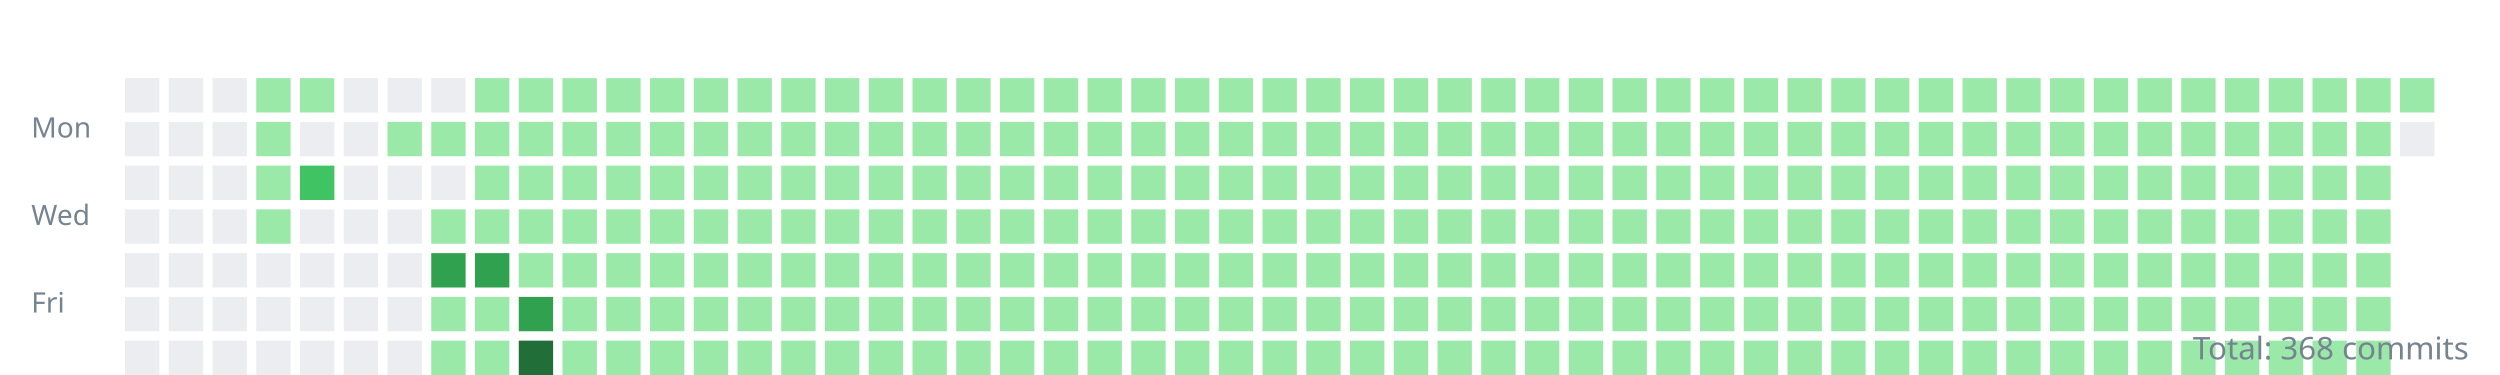
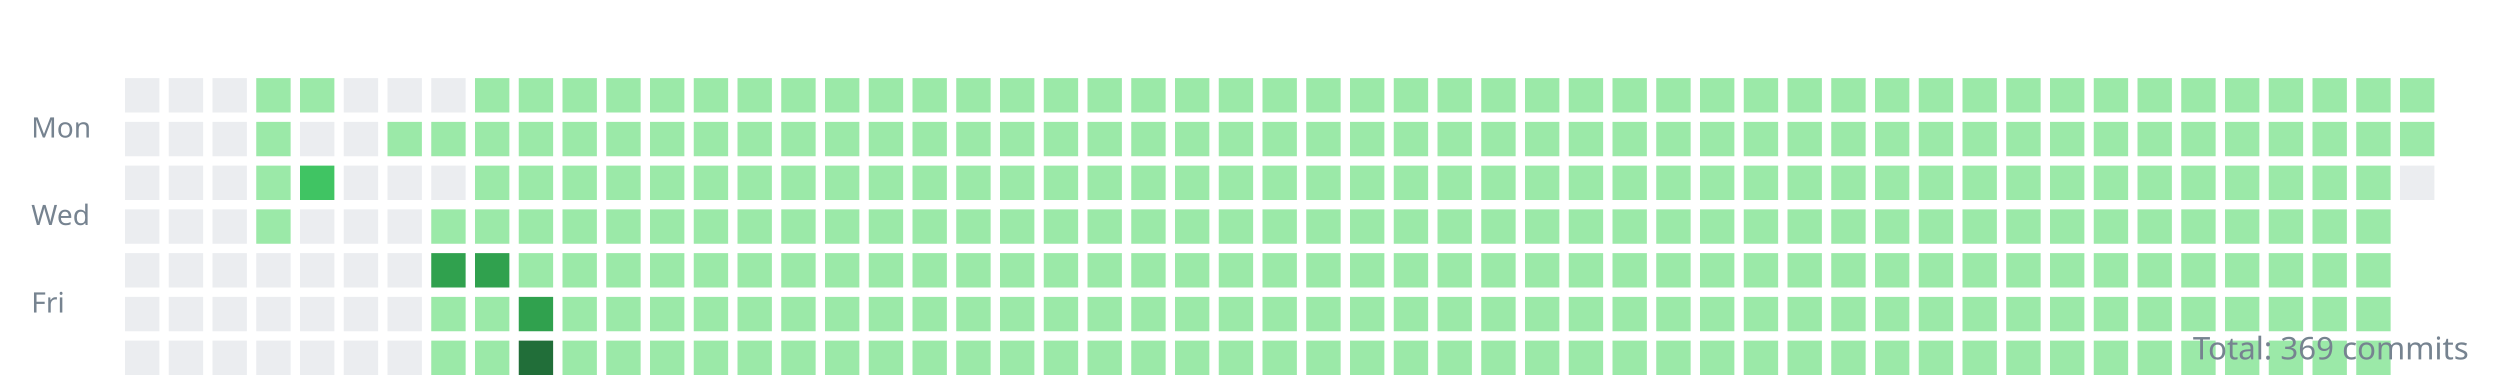
<svg xmlns="http://www.w3.org/2000/svg" width="800" height="120">
  <style>.day{outline:1px solid rgba(27,31,35,0.06);}text{font:9px sans-serif;fill:#768390;}</style>
  <g transform="translate(10,10)">
    <text y="34">Mon</text>
    <text y="62">Wed</text>
    <text y="90">Fri</text>
    <rect class="day" width="11" height="11" x="30" y="15" fill="#ebedf0" />
    <rect class="day" width="11" height="11" x="30" y="29" fill="#ebedf0" />
    <rect class="day" width="11" height="11" x="30" y="43" fill="#ebedf0" />
    <rect class="day" width="11" height="11" x="30" y="57" fill="#ebedf0" />
    <rect class="day" width="11" height="11" x="30" y="71" fill="#ebedf0" />
    <rect class="day" width="11" height="11" x="30" y="85" fill="#ebedf0" />
    <rect class="day" width="11" height="11" x="30" y="99" fill="#ebedf0" />
    <rect class="day" width="11" height="11" x="44" y="15" fill="#ebedf0" />
    <rect class="day" width="11" height="11" x="44" y="29" fill="#ebedf0" />
    <rect class="day" width="11" height="11" x="44" y="43" fill="#ebedf0" />
    <rect class="day" width="11" height="11" x="44" y="57" fill="#ebedf0" />
    <rect class="day" width="11" height="11" x="44" y="71" fill="#ebedf0" />
    <rect class="day" width="11" height="11" x="44" y="85" fill="#ebedf0" />
    <rect class="day" width="11" height="11" x="44" y="99" fill="#ebedf0" />
    <rect class="day" width="11" height="11" x="58" y="15" fill="#ebedf0" />
    <rect class="day" width="11" height="11" x="58" y="29" fill="#ebedf0" />
    <rect class="day" width="11" height="11" x="58" y="43" fill="#ebedf0" />
    <rect class="day" width="11" height="11" x="58" y="57" fill="#ebedf0" />
    <rect class="day" width="11" height="11" x="58" y="71" fill="#ebedf0" />
    <rect class="day" width="11" height="11" x="58" y="85" fill="#ebedf0" />
    <rect class="day" width="11" height="11" x="58" y="99" fill="#ebedf0" />
    <rect class="day" width="11" height="11" x="72" y="15" fill="#9be9a8" />
    <rect class="day" width="11" height="11" x="72" y="29" fill="#9be9a8" />
    <rect class="day" width="11" height="11" x="72" y="43" fill="#9be9a8" />
    <rect class="day" width="11" height="11" x="72" y="57" fill="#9be9a8" />
    <rect class="day" width="11" height="11" x="72" y="71" fill="#ebedf0" />
    <rect class="day" width="11" height="11" x="72" y="85" fill="#ebedf0" />
    <rect class="day" width="11" height="11" x="72" y="99" fill="#ebedf0" />
    <rect class="day" width="11" height="11" x="86" y="15" fill="#9be9a8" />
    <rect class="day" width="11" height="11" x="86" y="29" fill="#ebedf0" />
    <rect class="day" width="11" height="11" x="86" y="43" fill="#40c463" />
    <rect class="day" width="11" height="11" x="86" y="57" fill="#ebedf0" />
    <rect class="day" width="11" height="11" x="86" y="71" fill="#ebedf0" />
    <rect class="day" width="11" height="11" x="86" y="85" fill="#ebedf0" />
    <rect class="day" width="11" height="11" x="86" y="99" fill="#ebedf0" />
    <rect class="day" width="11" height="11" x="100" y="15" fill="#ebedf0" />
    <rect class="day" width="11" height="11" x="100" y="29" fill="#ebedf0" />
    <rect class="day" width="11" height="11" x="100" y="43" fill="#ebedf0" />
    <rect class="day" width="11" height="11" x="100" y="57" fill="#ebedf0" />
    <rect class="day" width="11" height="11" x="100" y="71" fill="#ebedf0" />
    <rect class="day" width="11" height="11" x="100" y="85" fill="#ebedf0" />
    <rect class="day" width="11" height="11" x="100" y="99" fill="#ebedf0" />
    <rect class="day" width="11" height="11" x="114" y="15" fill="#ebedf0" />
    <rect class="day" width="11" height="11" x="114" y="29" fill="#9be9a8" />
    <rect class="day" width="11" height="11" x="114" y="43" fill="#ebedf0" />
    <rect class="day" width="11" height="11" x="114" y="57" fill="#ebedf0" />
    <rect class="day" width="11" height="11" x="114" y="71" fill="#ebedf0" />
    <rect class="day" width="11" height="11" x="114" y="85" fill="#ebedf0" />
    <rect class="day" width="11" height="11" x="114" y="99" fill="#ebedf0" />
    <rect class="day" width="11" height="11" x="128" y="15" fill="#ebedf0" />
    <rect class="day" width="11" height="11" x="128" y="29" fill="#9be9a8" />
    <rect class="day" width="11" height="11" x="128" y="43" fill="#ebedf0" />
    <rect class="day" width="11" height="11" x="128" y="57" fill="#9be9a8" />
    <rect class="day" width="11" height="11" x="128" y="71" fill="#30a14e" />
    <rect class="day" width="11" height="11" x="128" y="85" fill="#9be9a8" />
    <rect class="day" width="11" height="11" x="128" y="99" fill="#9be9a8" />
    <rect class="day" width="11" height="11" x="142" y="15" fill="#9be9a8" />
    <rect class="day" width="11" height="11" x="142" y="29" fill="#9be9a8" />
    <rect class="day" width="11" height="11" x="142" y="43" fill="#9be9a8" />
    <rect class="day" width="11" height="11" x="142" y="57" fill="#9be9a8" />
    <rect class="day" width="11" height="11" x="142" y="71" fill="#30a14e" />
    <rect class="day" width="11" height="11" x="142" y="85" fill="#9be9a8" />
    <rect class="day" width="11" height="11" x="142" y="99" fill="#9be9a8" />
    <rect class="day" width="11" height="11" x="156" y="15" fill="#9be9a8" />
    <rect class="day" width="11" height="11" x="156" y="29" fill="#9be9a8" />
    <rect class="day" width="11" height="11" x="156" y="43" fill="#9be9a8" />
    <rect class="day" width="11" height="11" x="156" y="57" fill="#9be9a8" />
    <rect class="day" width="11" height="11" x="156" y="71" fill="#9be9a8" />
    <rect class="day" width="11" height="11" x="156" y="85" fill="#30a14e" />
    <rect class="day" width="11" height="11" x="156" y="99" fill="#216e39" />
    <rect class="day" width="11" height="11" x="170" y="15" fill="#9be9a8" />
    <rect class="day" width="11" height="11" x="170" y="29" fill="#9be9a8" />
    <rect class="day" width="11" height="11" x="170" y="43" fill="#9be9a8" />
    <rect class="day" width="11" height="11" x="170" y="57" fill="#9be9a8" />
    <rect class="day" width="11" height="11" x="170" y="71" fill="#9be9a8" />
    <rect class="day" width="11" height="11" x="170" y="85" fill="#9be9a8" />
    <rect class="day" width="11" height="11" x="170" y="99" fill="#9be9a8" />
    <rect class="day" width="11" height="11" x="184" y="15" fill="#9be9a8" />
    <rect class="day" width="11" height="11" x="184" y="29" fill="#9be9a8" />
    <rect class="day" width="11" height="11" x="184" y="43" fill="#9be9a8" />
    <rect class="day" width="11" height="11" x="184" y="57" fill="#9be9a8" />
    <rect class="day" width="11" height="11" x="184" y="71" fill="#9be9a8" />
    <rect class="day" width="11" height="11" x="184" y="85" fill="#9be9a8" />
    <rect class="day" width="11" height="11" x="184" y="99" fill="#9be9a8" />
    <rect class="day" width="11" height="11" x="198" y="15" fill="#9be9a8" />
    <rect class="day" width="11" height="11" x="198" y="29" fill="#9be9a8" />
    <rect class="day" width="11" height="11" x="198" y="43" fill="#9be9a8" />
    <rect class="day" width="11" height="11" x="198" y="57" fill="#9be9a8" />
    <rect class="day" width="11" height="11" x="198" y="71" fill="#9be9a8" />
    <rect class="day" width="11" height="11" x="198" y="85" fill="#9be9a8" />
    <rect class="day" width="11" height="11" x="198" y="99" fill="#9be9a8" />
    <rect class="day" width="11" height="11" x="212" y="15" fill="#9be9a8" />
    <rect class="day" width="11" height="11" x="212" y="29" fill="#9be9a8" />
    <rect class="day" width="11" height="11" x="212" y="43" fill="#9be9a8" />
    <rect class="day" width="11" height="11" x="212" y="57" fill="#9be9a8" />
    <rect class="day" width="11" height="11" x="212" y="71" fill="#9be9a8" />
    <rect class="day" width="11" height="11" x="212" y="85" fill="#9be9a8" />
    <rect class="day" width="11" height="11" x="212" y="99" fill="#9be9a8" />
    <rect class="day" width="11" height="11" x="226" y="15" fill="#9be9a8" />
    <rect class="day" width="11" height="11" x="226" y="29" fill="#9be9a8" />
    <rect class="day" width="11" height="11" x="226" y="43" fill="#9be9a8" />
    <rect class="day" width="11" height="11" x="226" y="57" fill="#9be9a8" />
    <rect class="day" width="11" height="11" x="226" y="71" fill="#9be9a8" />
    <rect class="day" width="11" height="11" x="226" y="85" fill="#9be9a8" />
    <rect class="day" width="11" height="11" x="226" y="99" fill="#9be9a8" />
    <rect class="day" width="11" height="11" x="240" y="15" fill="#9be9a8" />
    <rect class="day" width="11" height="11" x="240" y="29" fill="#9be9a8" />
    <rect class="day" width="11" height="11" x="240" y="43" fill="#9be9a8" />
    <rect class="day" width="11" height="11" x="240" y="57" fill="#9be9a8" />
    <rect class="day" width="11" height="11" x="240" y="71" fill="#9be9a8" />
    <rect class="day" width="11" height="11" x="240" y="85" fill="#9be9a8" />
    <rect class="day" width="11" height="11" x="240" y="99" fill="#9be9a8" />
    <rect class="day" width="11" height="11" x="254" y="15" fill="#9be9a8" />
    <rect class="day" width="11" height="11" x="254" y="29" fill="#9be9a8" />
    <rect class="day" width="11" height="11" x="254" y="43" fill="#9be9a8" />
    <rect class="day" width="11" height="11" x="254" y="57" fill="#9be9a8" />
    <rect class="day" width="11" height="11" x="254" y="71" fill="#9be9a8" />
    <rect class="day" width="11" height="11" x="254" y="85" fill="#9be9a8" />
    <rect class="day" width="11" height="11" x="254" y="99" fill="#9be9a8" />
    <rect class="day" width="11" height="11" x="268" y="15" fill="#9be9a8" />
    <rect class="day" width="11" height="11" x="268" y="29" fill="#9be9a8" />
    <rect class="day" width="11" height="11" x="268" y="43" fill="#9be9a8" />
    <rect class="day" width="11" height="11" x="268" y="57" fill="#9be9a8" />
    <rect class="day" width="11" height="11" x="268" y="71" fill="#9be9a8" />
    <rect class="day" width="11" height="11" x="268" y="85" fill="#9be9a8" />
    <rect class="day" width="11" height="11" x="268" y="99" fill="#9be9a8" />
    <rect class="day" width="11" height="11" x="282" y="15" fill="#9be9a8" />
    <rect class="day" width="11" height="11" x="282" y="29" fill="#9be9a8" />
    <rect class="day" width="11" height="11" x="282" y="43" fill="#9be9a8" />
    <rect class="day" width="11" height="11" x="282" y="57" fill="#9be9a8" />
    <rect class="day" width="11" height="11" x="282" y="71" fill="#9be9a8" />
    <rect class="day" width="11" height="11" x="282" y="85" fill="#9be9a8" />
    <rect class="day" width="11" height="11" x="282" y="99" fill="#9be9a8" />
    <rect class="day" width="11" height="11" x="296" y="15" fill="#9be9a8" />
    <rect class="day" width="11" height="11" x="296" y="29" fill="#9be9a8" />
    <rect class="day" width="11" height="11" x="296" y="43" fill="#9be9a8" />
    <rect class="day" width="11" height="11" x="296" y="57" fill="#9be9a8" />
    <rect class="day" width="11" height="11" x="296" y="71" fill="#9be9a8" />
    <rect class="day" width="11" height="11" x="296" y="85" fill="#9be9a8" />
    <rect class="day" width="11" height="11" x="296" y="99" fill="#9be9a8" />
    <rect class="day" width="11" height="11" x="310" y="15" fill="#9be9a8" />
    <rect class="day" width="11" height="11" x="310" y="29" fill="#9be9a8" />
    <rect class="day" width="11" height="11" x="310" y="43" fill="#9be9a8" />
    <rect class="day" width="11" height="11" x="310" y="57" fill="#9be9a8" />
    <rect class="day" width="11" height="11" x="310" y="71" fill="#9be9a8" />
    <rect class="day" width="11" height="11" x="310" y="85" fill="#9be9a8" />
    <rect class="day" width="11" height="11" x="310" y="99" fill="#9be9a8" />
    <rect class="day" width="11" height="11" x="324" y="15" fill="#9be9a8" />
    <rect class="day" width="11" height="11" x="324" y="29" fill="#9be9a8" />
    <rect class="day" width="11" height="11" x="324" y="43" fill="#9be9a8" />
    <rect class="day" width="11" height="11" x="324" y="57" fill="#9be9a8" />
    <rect class="day" width="11" height="11" x="324" y="71" fill="#9be9a8" />
    <rect class="day" width="11" height="11" x="324" y="85" fill="#9be9a8" />
    <rect class="day" width="11" height="11" x="324" y="99" fill="#9be9a8" />
    <rect class="day" width="11" height="11" x="338" y="15" fill="#9be9a8" />
    <rect class="day" width="11" height="11" x="338" y="29" fill="#9be9a8" />
    <rect class="day" width="11" height="11" x="338" y="43" fill="#9be9a8" />
    <rect class="day" width="11" height="11" x="338" y="57" fill="#9be9a8" />
    <rect class="day" width="11" height="11" x="338" y="71" fill="#9be9a8" />
    <rect class="day" width="11" height="11" x="338" y="85" fill="#9be9a8" />
    <rect class="day" width="11" height="11" x="338" y="99" fill="#9be9a8" />
    <rect class="day" width="11" height="11" x="352" y="15" fill="#9be9a8" />
    <rect class="day" width="11" height="11" x="352" y="29" fill="#9be9a8" />
    <rect class="day" width="11" height="11" x="352" y="43" fill="#9be9a8" />
    <rect class="day" width="11" height="11" x="352" y="57" fill="#9be9a8" />
    <rect class="day" width="11" height="11" x="352" y="71" fill="#9be9a8" />
    <rect class="day" width="11" height="11" x="352" y="85" fill="#9be9a8" />
    <rect class="day" width="11" height="11" x="352" y="99" fill="#9be9a8" />
    <rect class="day" width="11" height="11" x="366" y="15" fill="#9be9a8" />
    <rect class="day" width="11" height="11" x="366" y="29" fill="#9be9a8" />
    <rect class="day" width="11" height="11" x="366" y="43" fill="#9be9a8" />
    <rect class="day" width="11" height="11" x="366" y="57" fill="#9be9a8" />
    <rect class="day" width="11" height="11" x="366" y="71" fill="#9be9a8" />
    <rect class="day" width="11" height="11" x="366" y="85" fill="#9be9a8" />
    <rect class="day" width="11" height="11" x="366" y="99" fill="#9be9a8" />
    <rect class="day" width="11" height="11" x="380" y="15" fill="#9be9a8" />
    <rect class="day" width="11" height="11" x="380" y="29" fill="#9be9a8" />
    <rect class="day" width="11" height="11" x="380" y="43" fill="#9be9a8" />
    <rect class="day" width="11" height="11" x="380" y="57" fill="#9be9a8" />
    <rect class="day" width="11" height="11" x="380" y="71" fill="#9be9a8" />
    <rect class="day" width="11" height="11" x="380" y="85" fill="#9be9a8" />
    <rect class="day" width="11" height="11" x="380" y="99" fill="#9be9a8" />
    <rect class="day" width="11" height="11" x="394" y="15" fill="#9be9a8" />
    <rect class="day" width="11" height="11" x="394" y="29" fill="#9be9a8" />
    <rect class="day" width="11" height="11" x="394" y="43" fill="#9be9a8" />
    <rect class="day" width="11" height="11" x="394" y="57" fill="#9be9a8" />
    <rect class="day" width="11" height="11" x="394" y="71" fill="#9be9a8" />
    <rect class="day" width="11" height="11" x="394" y="85" fill="#9be9a8" />
    <rect class="day" width="11" height="11" x="394" y="99" fill="#9be9a8" />
    <rect class="day" width="11" height="11" x="408" y="15" fill="#9be9a8" />
    <rect class="day" width="11" height="11" x="408" y="29" fill="#9be9a8" />
    <rect class="day" width="11" height="11" x="408" y="43" fill="#9be9a8" />
    <rect class="day" width="11" height="11" x="408" y="57" fill="#9be9a8" />
    <rect class="day" width="11" height="11" x="408" y="71" fill="#9be9a8" />
    <rect class="day" width="11" height="11" x="408" y="85" fill="#9be9a8" />
    <rect class="day" width="11" height="11" x="408" y="99" fill="#9be9a8" />
    <rect class="day" width="11" height="11" x="422" y="15" fill="#9be9a8" />
    <rect class="day" width="11" height="11" x="422" y="29" fill="#9be9a8" />
    <rect class="day" width="11" height="11" x="422" y="43" fill="#9be9a8" />
    <rect class="day" width="11" height="11" x="422" y="57" fill="#9be9a8" />
    <rect class="day" width="11" height="11" x="422" y="71" fill="#9be9a8" />
    <rect class="day" width="11" height="11" x="422" y="85" fill="#9be9a8" />
    <rect class="day" width="11" height="11" x="422" y="99" fill="#9be9a8" />
    <rect class="day" width="11" height="11" x="436" y="15" fill="#9be9a8" />
    <rect class="day" width="11" height="11" x="436" y="29" fill="#9be9a8" />
    <rect class="day" width="11" height="11" x="436" y="43" fill="#9be9a8" />
    <rect class="day" width="11" height="11" x="436" y="57" fill="#9be9a8" />
    <rect class="day" width="11" height="11" x="436" y="71" fill="#9be9a8" />
    <rect class="day" width="11" height="11" x="436" y="85" fill="#9be9a8" />
    <rect class="day" width="11" height="11" x="436" y="99" fill="#9be9a8" />
    <rect class="day" width="11" height="11" x="450" y="15" fill="#9be9a8" />
    <rect class="day" width="11" height="11" x="450" y="29" fill="#9be9a8" />
    <rect class="day" width="11" height="11" x="450" y="43" fill="#9be9a8" />
    <rect class="day" width="11" height="11" x="450" y="57" fill="#9be9a8" />
    <rect class="day" width="11" height="11" x="450" y="71" fill="#9be9a8" />
    <rect class="day" width="11" height="11" x="450" y="85" fill="#9be9a8" />
    <rect class="day" width="11" height="11" x="450" y="99" fill="#9be9a8" />
    <rect class="day" width="11" height="11" x="464" y="15" fill="#9be9a8" />
    <rect class="day" width="11" height="11" x="464" y="29" fill="#9be9a8" />
    <rect class="day" width="11" height="11" x="464" y="43" fill="#9be9a8" />
    <rect class="day" width="11" height="11" x="464" y="57" fill="#9be9a8" />
    <rect class="day" width="11" height="11" x="464" y="71" fill="#9be9a8" />
    <rect class="day" width="11" height="11" x="464" y="85" fill="#9be9a8" />
    <rect class="day" width="11" height="11" x="464" y="99" fill="#9be9a8" />
    <rect class="day" width="11" height="11" x="478" y="15" fill="#9be9a8" />
    <rect class="day" width="11" height="11" x="478" y="29" fill="#9be9a8" />
    <rect class="day" width="11" height="11" x="478" y="43" fill="#9be9a8" />
    <rect class="day" width="11" height="11" x="478" y="57" fill="#9be9a8" />
    <rect class="day" width="11" height="11" x="478" y="71" fill="#9be9a8" />
    <rect class="day" width="11" height="11" x="478" y="85" fill="#9be9a8" />
    <rect class="day" width="11" height="11" x="478" y="99" fill="#9be9a8" />
    <rect class="day" width="11" height="11" x="492" y="15" fill="#9be9a8" />
    <rect class="day" width="11" height="11" x="492" y="29" fill="#9be9a8" />
    <rect class="day" width="11" height="11" x="492" y="43" fill="#9be9a8" />
    <rect class="day" width="11" height="11" x="492" y="57" fill="#9be9a8" />
    <rect class="day" width="11" height="11" x="492" y="71" fill="#9be9a8" />
    <rect class="day" width="11" height="11" x="492" y="85" fill="#9be9a8" />
    <rect class="day" width="11" height="11" x="492" y="99" fill="#9be9a8" />
    <rect class="day" width="11" height="11" x="506" y="15" fill="#9be9a8" />
    <rect class="day" width="11" height="11" x="506" y="29" fill="#9be9a8" />
    <rect class="day" width="11" height="11" x="506" y="43" fill="#9be9a8" />
    <rect class="day" width="11" height="11" x="506" y="57" fill="#9be9a8" />
    <rect class="day" width="11" height="11" x="506" y="71" fill="#9be9a8" />
    <rect class="day" width="11" height="11" x="506" y="85" fill="#9be9a8" />
    <rect class="day" width="11" height="11" x="506" y="99" fill="#9be9a8" />
    <rect class="day" width="11" height="11" x="520" y="15" fill="#9be9a8" />
    <rect class="day" width="11" height="11" x="520" y="29" fill="#9be9a8" />
    <rect class="day" width="11" height="11" x="520" y="43" fill="#9be9a8" />
    <rect class="day" width="11" height="11" x="520" y="57" fill="#9be9a8" />
    <rect class="day" width="11" height="11" x="520" y="71" fill="#9be9a8" />
    <rect class="day" width="11" height="11" x="520" y="85" fill="#9be9a8" />
    <rect class="day" width="11" height="11" x="520" y="99" fill="#9be9a8" />
    <rect class="day" width="11" height="11" x="534" y="15" fill="#9be9a8" />
    <rect class="day" width="11" height="11" x="534" y="29" fill="#9be9a8" />
    <rect class="day" width="11" height="11" x="534" y="43" fill="#9be9a8" />
    <rect class="day" width="11" height="11" x="534" y="57" fill="#9be9a8" />
    <rect class="day" width="11" height="11" x="534" y="71" fill="#9be9a8" />
    <rect class="day" width="11" height="11" x="534" y="85" fill="#9be9a8" />
    <rect class="day" width="11" height="11" x="534" y="99" fill="#9be9a8" />
    <rect class="day" width="11" height="11" x="548" y="15" fill="#9be9a8" />
    <rect class="day" width="11" height="11" x="548" y="29" fill="#9be9a8" />
    <rect class="day" width="11" height="11" x="548" y="43" fill="#9be9a8" />
    <rect class="day" width="11" height="11" x="548" y="57" fill="#9be9a8" />
    <rect class="day" width="11" height="11" x="548" y="71" fill="#9be9a8" />
    <rect class="day" width="11" height="11" x="548" y="85" fill="#9be9a8" />
    <rect class="day" width="11" height="11" x="548" y="99" fill="#9be9a8" />
    <rect class="day" width="11" height="11" x="562" y="15" fill="#9be9a8" />
    <rect class="day" width="11" height="11" x="562" y="29" fill="#9be9a8" />
    <rect class="day" width="11" height="11" x="562" y="43" fill="#9be9a8" />
    <rect class="day" width="11" height="11" x="562" y="57" fill="#9be9a8" />
    <rect class="day" width="11" height="11" x="562" y="71" fill="#9be9a8" />
    <rect class="day" width="11" height="11" x="562" y="85" fill="#9be9a8" />
    <rect class="day" width="11" height="11" x="562" y="99" fill="#9be9a8" />
    <rect class="day" width="11" height="11" x="576" y="15" fill="#9be9a8" />
    <rect class="day" width="11" height="11" x="576" y="29" fill="#9be9a8" />
    <rect class="day" width="11" height="11" x="576" y="43" fill="#9be9a8" />
    <rect class="day" width="11" height="11" x="576" y="57" fill="#9be9a8" />
    <rect class="day" width="11" height="11" x="576" y="71" fill="#9be9a8" />
    <rect class="day" width="11" height="11" x="576" y="85" fill="#9be9a8" />
    <rect class="day" width="11" height="11" x="576" y="99" fill="#9be9a8" />
    <rect class="day" width="11" height="11" x="590" y="15" fill="#9be9a8" />
    <rect class="day" width="11" height="11" x="590" y="29" fill="#9be9a8" />
    <rect class="day" width="11" height="11" x="590" y="43" fill="#9be9a8" />
    <rect class="day" width="11" height="11" x="590" y="57" fill="#9be9a8" />
    <rect class="day" width="11" height="11" x="590" y="71" fill="#9be9a8" />
    <rect class="day" width="11" height="11" x="590" y="85" fill="#9be9a8" />
    <rect class="day" width="11" height="11" x="590" y="99" fill="#9be9a8" />
    <rect class="day" width="11" height="11" x="604" y="15" fill="#9be9a8" />
    <rect class="day" width="11" height="11" x="604" y="29" fill="#9be9a8" />
    <rect class="day" width="11" height="11" x="604" y="43" fill="#9be9a8" />
    <rect class="day" width="11" height="11" x="604" y="57" fill="#9be9a8" />
    <rect class="day" width="11" height="11" x="604" y="71" fill="#9be9a8" />
    <rect class="day" width="11" height="11" x="604" y="85" fill="#9be9a8" />
    <rect class="day" width="11" height="11" x="604" y="99" fill="#9be9a8" />
    <rect class="day" width="11" height="11" x="618" y="15" fill="#9be9a8" />
    <rect class="day" width="11" height="11" x="618" y="29" fill="#9be9a8" />
    <rect class="day" width="11" height="11" x="618" y="43" fill="#9be9a8" />
    <rect class="day" width="11" height="11" x="618" y="57" fill="#9be9a8" />
    <rect class="day" width="11" height="11" x="618" y="71" fill="#9be9a8" />
    <rect class="day" width="11" height="11" x="618" y="85" fill="#9be9a8" />
    <rect class="day" width="11" height="11" x="618" y="99" fill="#9be9a8" />
    <rect class="day" width="11" height="11" x="632" y="15" fill="#9be9a8" />
    <rect class="day" width="11" height="11" x="632" y="29" fill="#9be9a8" />
    <rect class="day" width="11" height="11" x="632" y="43" fill="#9be9a8" />
    <rect class="day" width="11" height="11" x="632" y="57" fill="#9be9a8" />
    <rect class="day" width="11" height="11" x="632" y="71" fill="#9be9a8" />
    <rect class="day" width="11" height="11" x="632" y="85" fill="#9be9a8" />
    <rect class="day" width="11" height="11" x="632" y="99" fill="#9be9a8" />
    <rect class="day" width="11" height="11" x="646" y="15" fill="#9be9a8" />
    <rect class="day" width="11" height="11" x="646" y="29" fill="#9be9a8" />
    <rect class="day" width="11" height="11" x="646" y="43" fill="#9be9a8" />
    <rect class="day" width="11" height="11" x="646" y="57" fill="#9be9a8" />
    <rect class="day" width="11" height="11" x="646" y="71" fill="#9be9a8" />
    <rect class="day" width="11" height="11" x="646" y="85" fill="#9be9a8" />
    <rect class="day" width="11" height="11" x="646" y="99" fill="#9be9a8" />
    <rect class="day" width="11" height="11" x="660" y="15" fill="#9be9a8" />
    <rect class="day" width="11" height="11" x="660" y="29" fill="#9be9a8" />
    <rect class="day" width="11" height="11" x="660" y="43" fill="#9be9a8" />
    <rect class="day" width="11" height="11" x="660" y="57" fill="#9be9a8" />
    <rect class="day" width="11" height="11" x="660" y="71" fill="#9be9a8" />
    <rect class="day" width="11" height="11" x="660" y="85" fill="#9be9a8" />
    <rect class="day" width="11" height="11" x="660" y="99" fill="#9be9a8" />
    <rect class="day" width="11" height="11" x="674" y="15" fill="#9be9a8" />
    <rect class="day" width="11" height="11" x="674" y="29" fill="#9be9a8" />
    <rect class="day" width="11" height="11" x="674" y="43" fill="#9be9a8" />
    <rect class="day" width="11" height="11" x="674" y="57" fill="#9be9a8" />
    <rect class="day" width="11" height="11" x="674" y="71" fill="#9be9a8" />
    <rect class="day" width="11" height="11" x="674" y="85" fill="#9be9a8" />
    <rect class="day" width="11" height="11" x="674" y="99" fill="#9be9a8" />
    <rect class="day" width="11" height="11" x="688" y="15" fill="#9be9a8" />
    <rect class="day" width="11" height="11" x="688" y="29" fill="#9be9a8" />
    <rect class="day" width="11" height="11" x="688" y="43" fill="#9be9a8" />
    <rect class="day" width="11" height="11" x="688" y="57" fill="#9be9a8" />
    <rect class="day" width="11" height="11" x="688" y="71" fill="#9be9a8" />
    <rect class="day" width="11" height="11" x="688" y="85" fill="#9be9a8" />
    <rect class="day" width="11" height="11" x="688" y="99" fill="#9be9a8" />
    <rect class="day" width="11" height="11" x="702" y="15" fill="#9be9a8" />
    <rect class="day" width="11" height="11" x="702" y="29" fill="#9be9a8" />
    <rect class="day" width="11" height="11" x="702" y="43" fill="#9be9a8" />
    <rect class="day" width="11" height="11" x="702" y="57" fill="#9be9a8" />
    <rect class="day" width="11" height="11" x="702" y="71" fill="#9be9a8" />
    <rect class="day" width="11" height="11" x="702" y="85" fill="#9be9a8" />
    <rect class="day" width="11" height="11" x="702" y="99" fill="#9be9a8" />
    <rect class="day" width="11" height="11" x="716" y="15" fill="#9be9a8" />
    <rect class="day" width="11" height="11" x="716" y="29" fill="#9be9a8" />
    <rect class="day" width="11" height="11" x="716" y="43" fill="#9be9a8" />
    <rect class="day" width="11" height="11" x="716" y="57" fill="#9be9a8" />
    <rect class="day" width="11" height="11" x="716" y="71" fill="#9be9a8" />
    <rect class="day" width="11" height="11" x="716" y="85" fill="#9be9a8" />
    <rect class="day" width="11" height="11" x="716" y="99" fill="#9be9a8" />
    <rect class="day" width="11" height="11" x="730" y="15" fill="#9be9a8" />
    <rect class="day" width="11" height="11" x="730" y="29" fill="#9be9a8" />
    <rect class="day" width="11" height="11" x="730" y="43" fill="#9be9a8" />
    <rect class="day" width="11" height="11" x="730" y="57" fill="#9be9a8" />
    <rect class="day" width="11" height="11" x="730" y="71" fill="#9be9a8" />
    <rect class="day" width="11" height="11" x="730" y="85" fill="#9be9a8" />
    <rect class="day" width="11" height="11" x="730" y="99" fill="#9be9a8" />
    <rect class="day" width="11" height="11" x="744" y="15" fill="#9be9a8" />
    <rect class="day" width="11" height="11" x="744" y="29" fill="#9be9a8" />
    <rect class="day" width="11" height="11" x="744" y="43" fill="#9be9a8" />
    <rect class="day" width="11" height="11" x="744" y="57" fill="#9be9a8" />
    <rect class="day" width="11" height="11" x="744" y="71" fill="#9be9a8" />
    <rect class="day" width="11" height="11" x="744" y="85" fill="#9be9a8" />
    <rect class="day" width="11" height="11" x="744" y="99" fill="#9be9a8" />
    <rect class="day" width="11" height="11" x="758" y="15" fill="#9be9a8" />
-     <rect class="day" width="11" height="11" x="758" y="29" fill="#ebedf0" />
+     <rect class="day" width="11" height="11" x="758" y="29" fill="#9be9a8" />
+     <rect class="day" width="11" height="11" x="758" y="43" fill="#ebedf0" />
  </g>
-   <text x="790" y="115" text-anchor="end" style="font-size:10px">Total: 368 commits</text>
+   <text x="790" y="115" text-anchor="end" style="font-size:10px">Total: 369 commits</text>
</svg>
